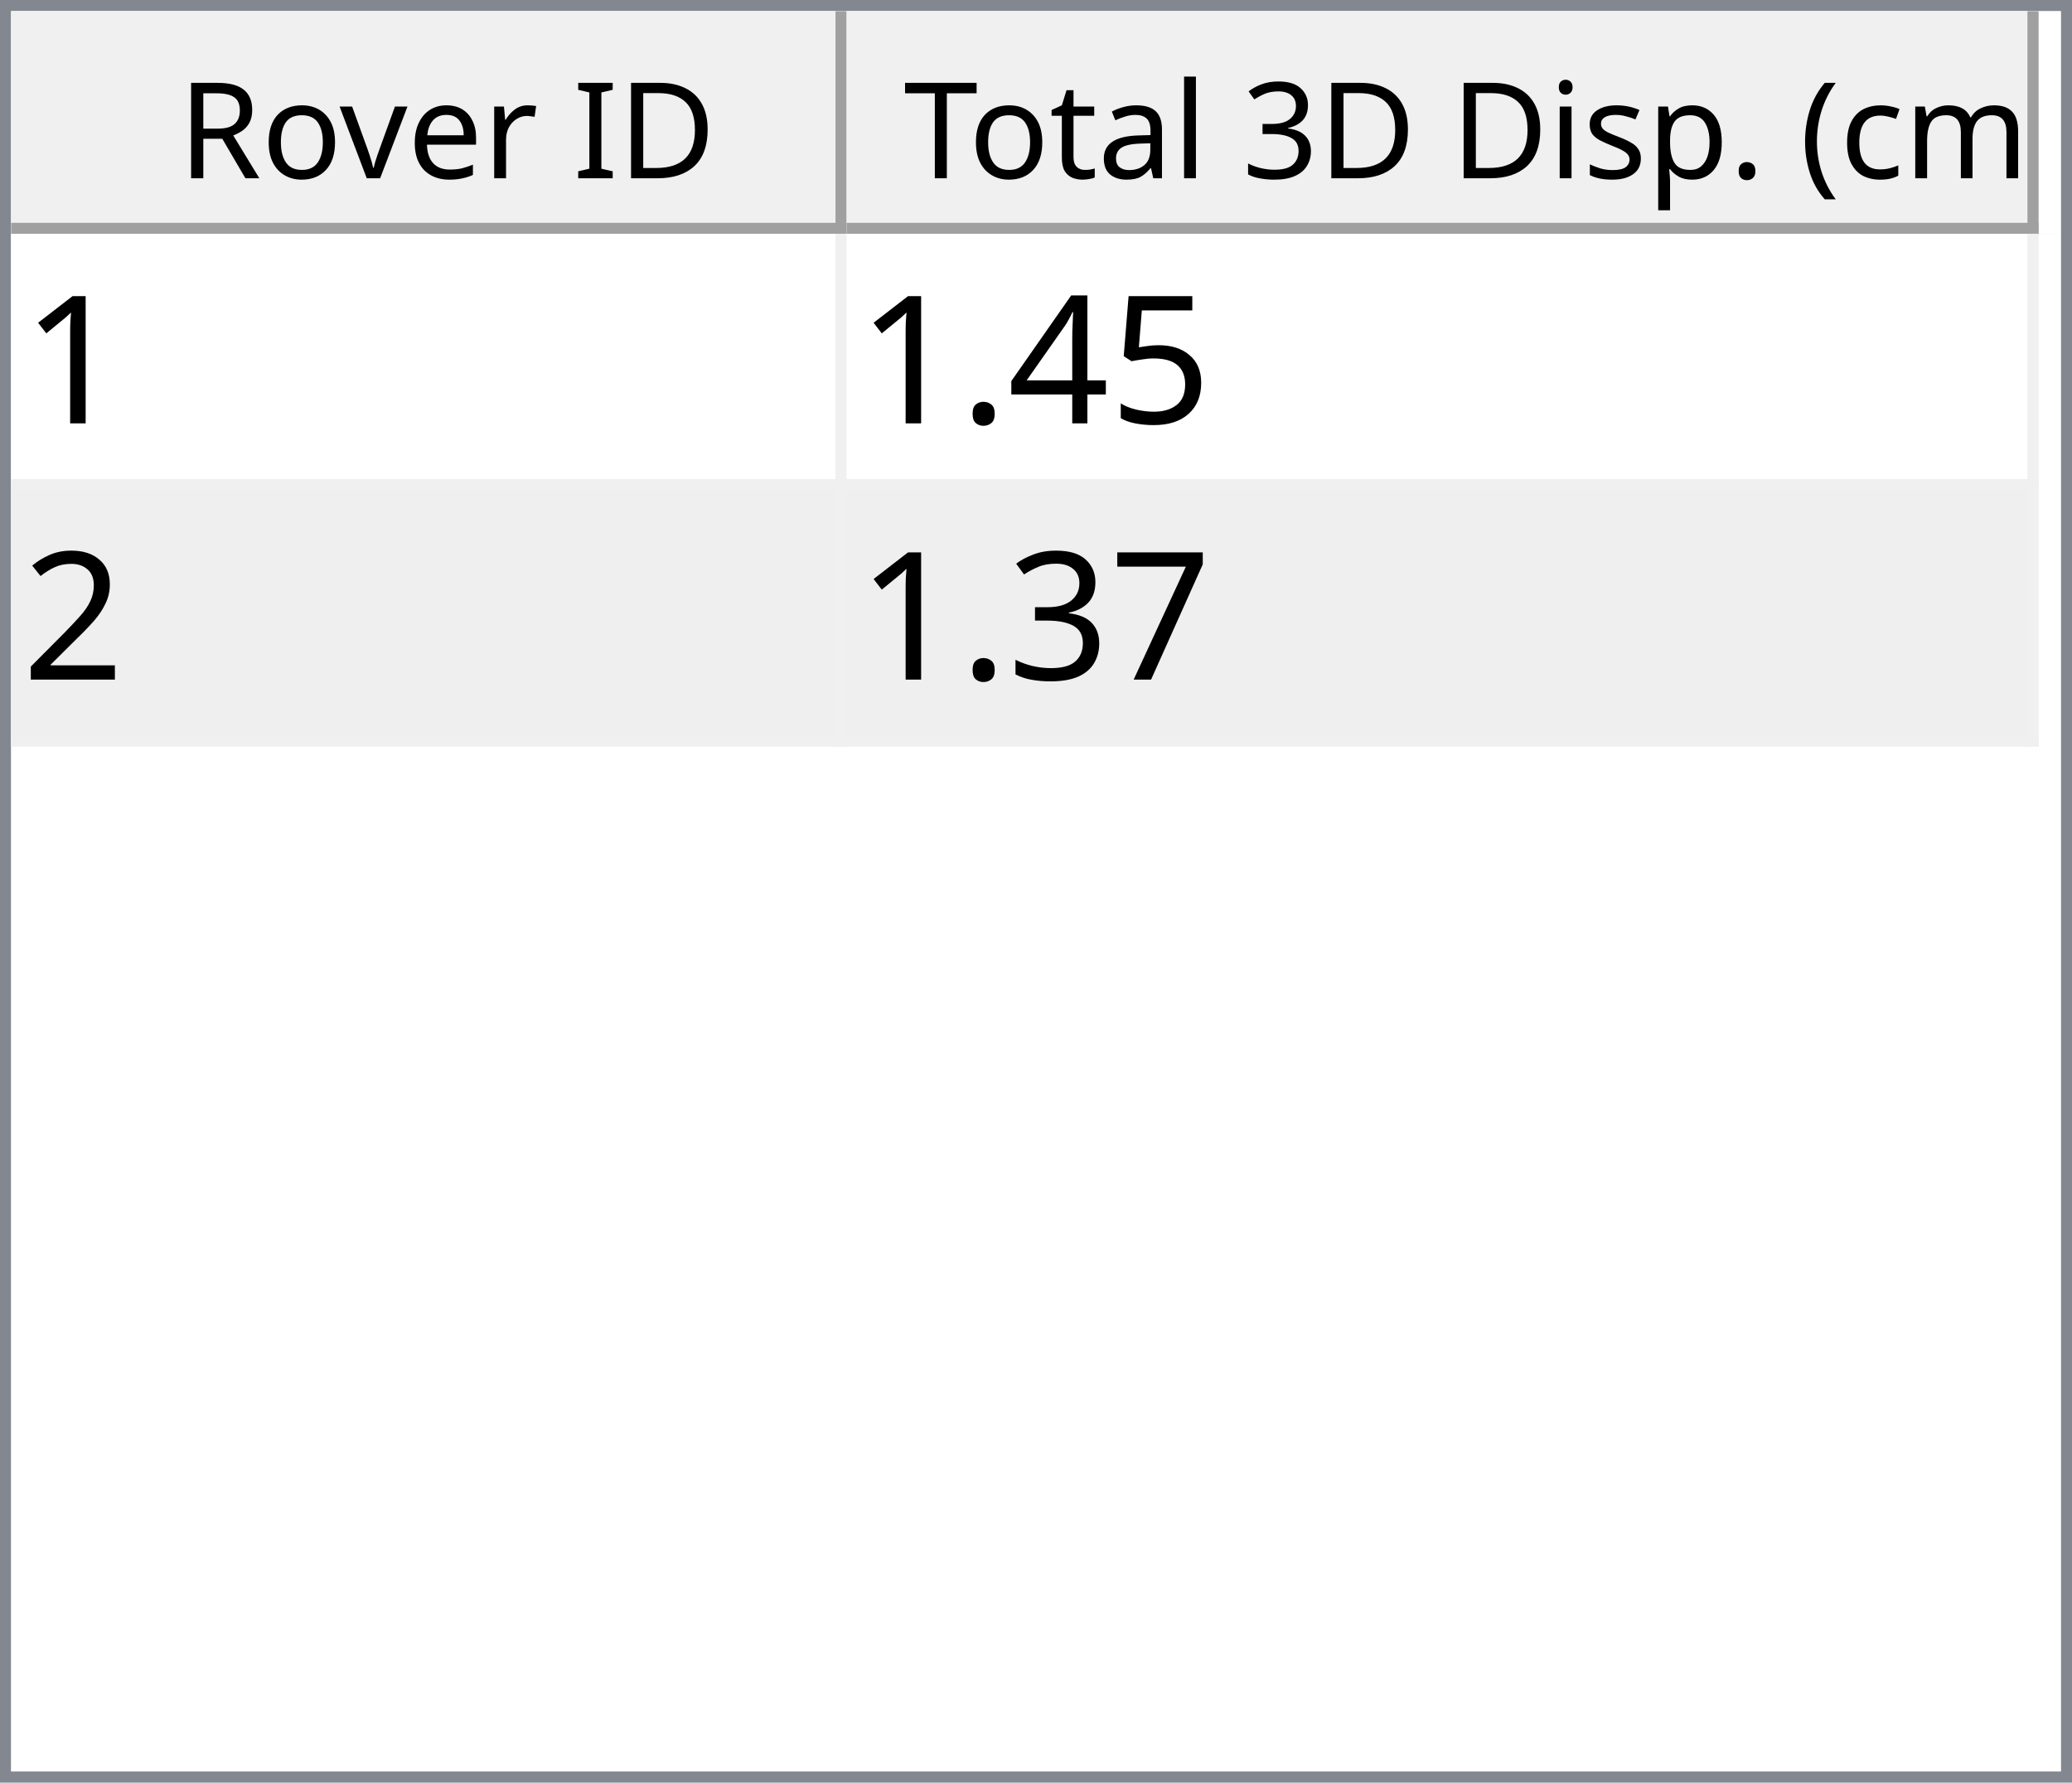
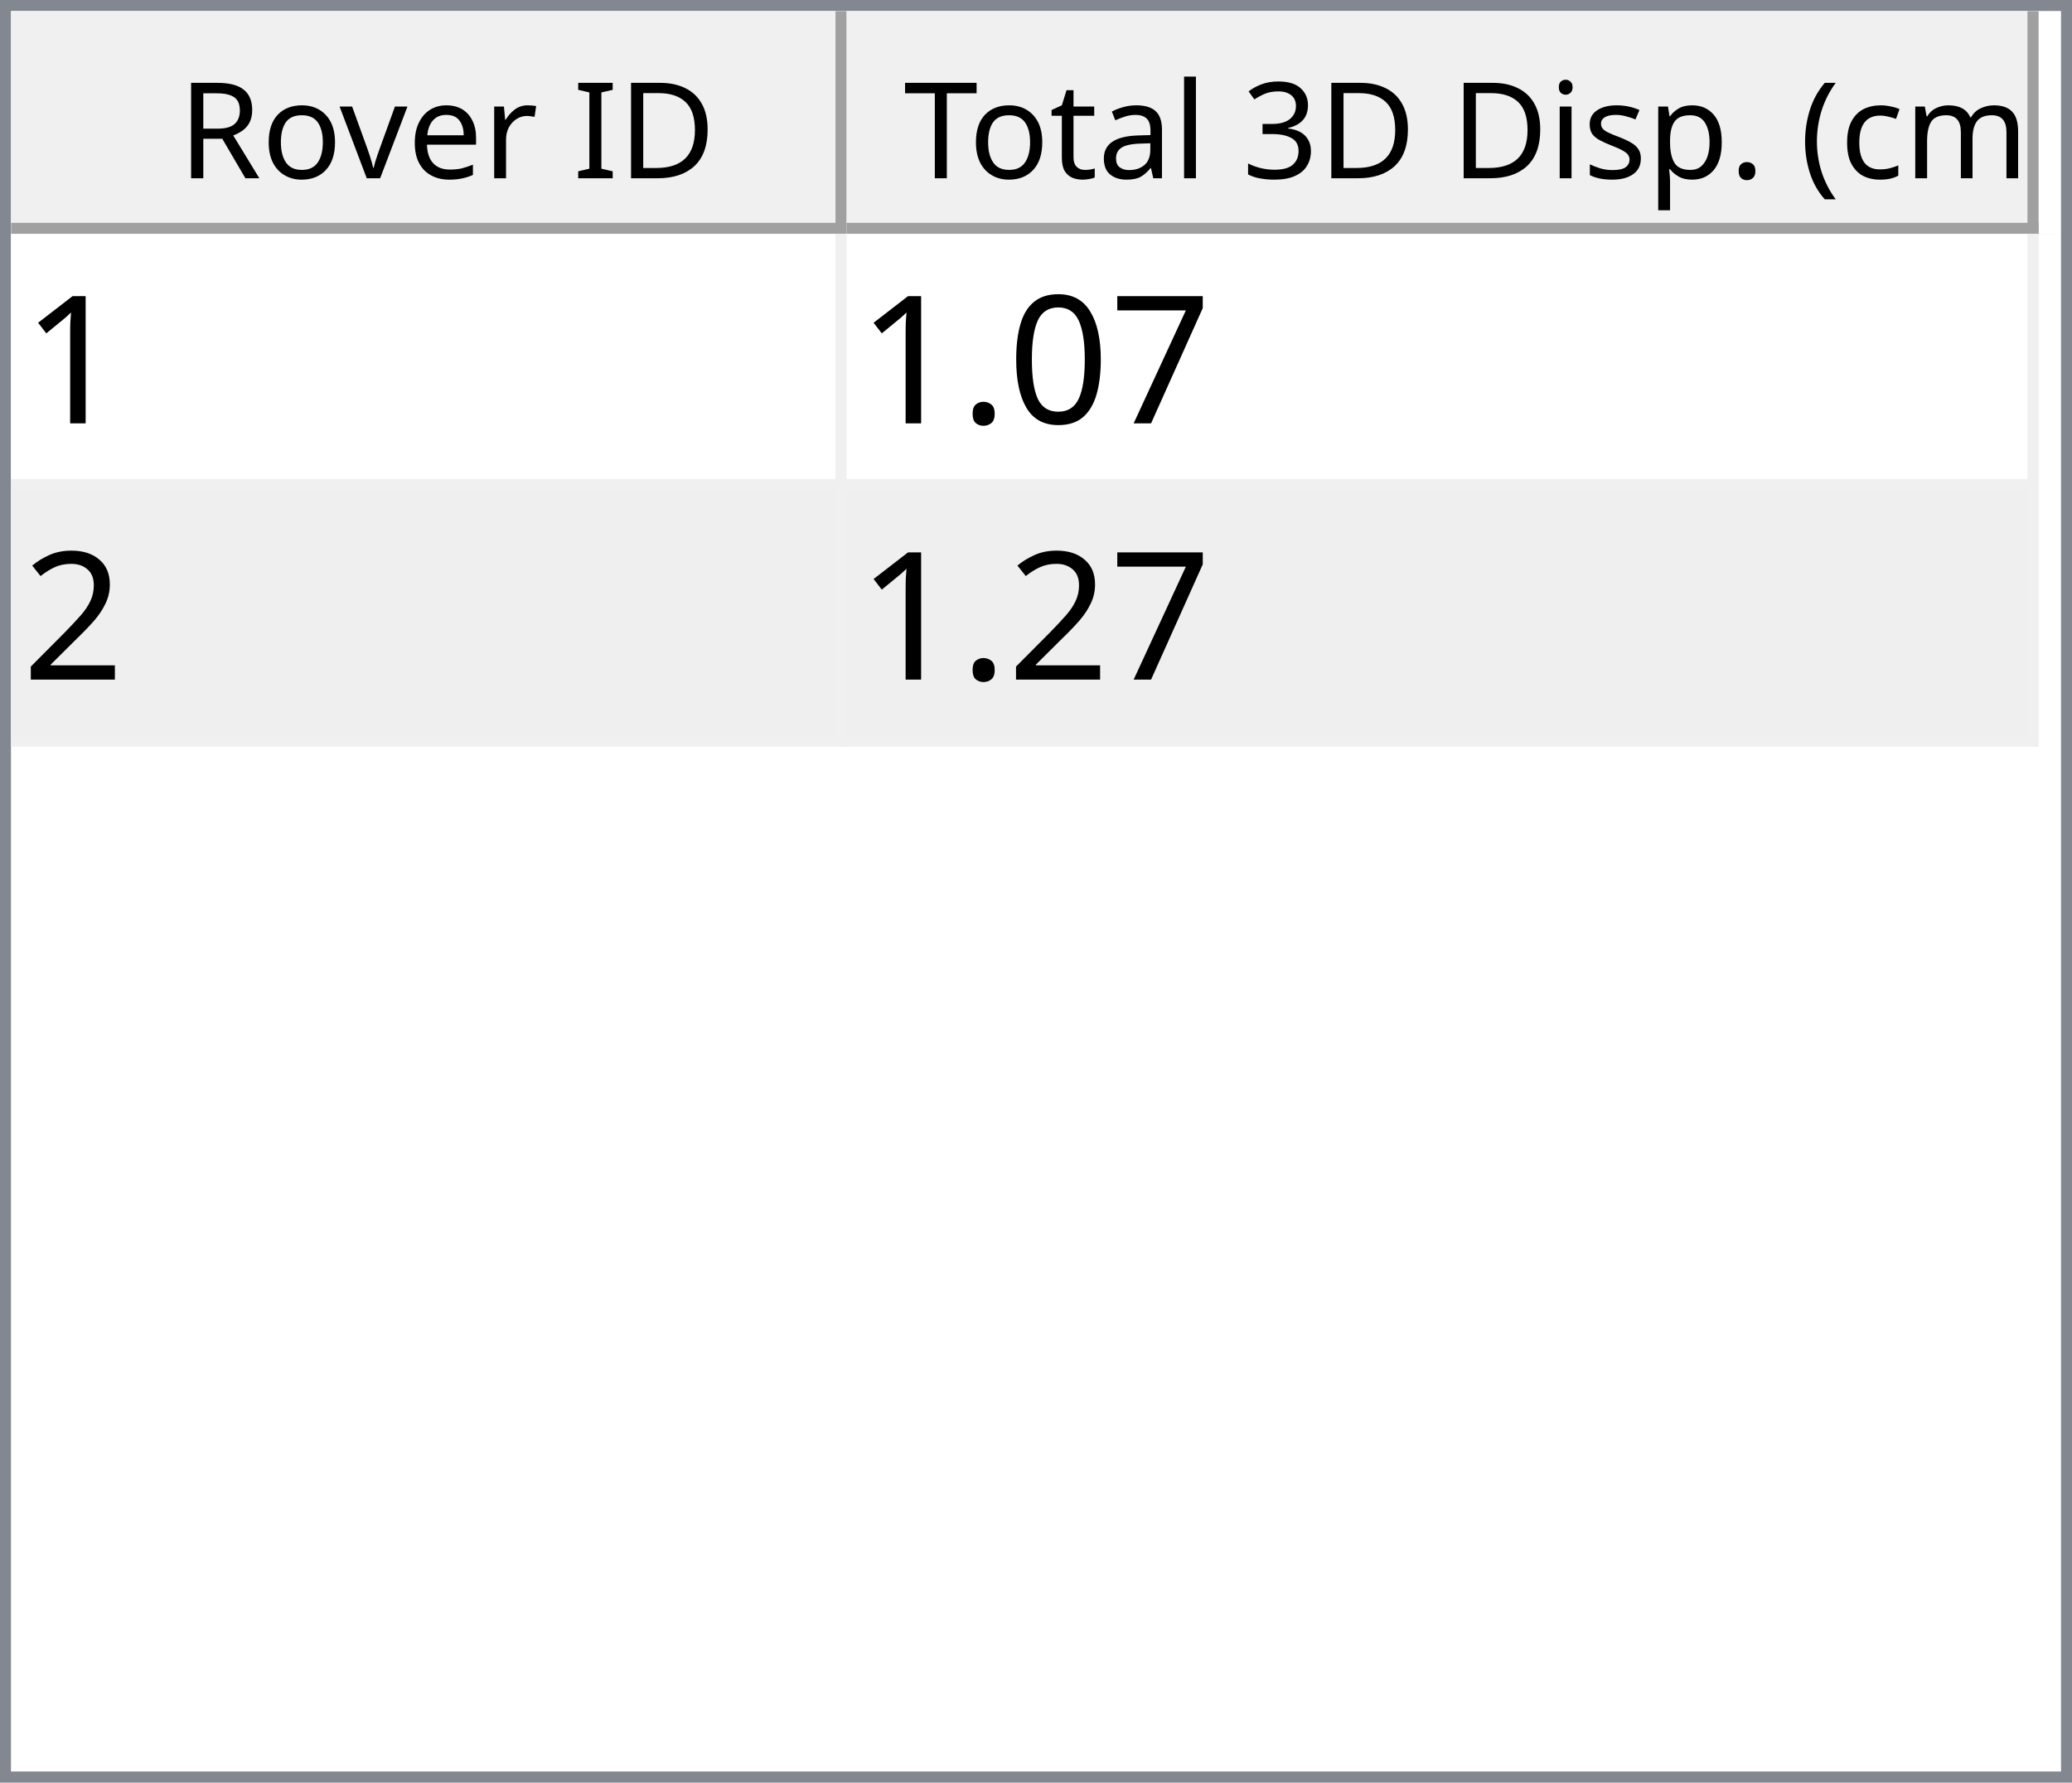
<svg xmlns="http://www.w3.org/2000/svg" style="fill-opacity:1; color-rendering:auto; color-interpolation:auto; text-rendering:auto; stroke:black; stroke-linecap:square; stroke-miterlimit:10; shape-rendering:auto; stroke-opacity:1; fill:black; stroke-dasharray:none; font-weight:normal; stroke-width:1; font-family:'Dialog'; font-style:normal; stroke-linejoin:miter; font-size:12px; stroke-dashoffset:0; image-rendering:auto;" width="186" height="160">
  <defs id="genericDefs" />
  <g>
    <defs id="defs1">
      <clipPath clipPathUnits="userSpaceOnUse" id="clipPath1">
        <path d="M0 0 L186 0 L186 160 L0 160 L0 0 Z" />
      </clipPath>
      <clipPath clipPathUnits="userSpaceOnUse" id="clipPath2">
        <path d="M0 0 L0 160 L186 160 L186 0 Z" />
      </clipPath>
      <clipPath clipPathUnits="userSpaceOnUse" id="clipPath3">
        <path d="M0 0 L0 20 L184 20 L184 0 Z" />
      </clipPath>
      <clipPath clipPathUnits="userSpaceOnUse" id="clipPath4">
        <path d="M0 0 L0 20 L75 20 L75 0 Z" />
      </clipPath>
      <clipPath clipPathUnits="userSpaceOnUse" id="clipPath5">
        <path d="M1 1 L1 19 L74 19 L74 1 Z" />
      </clipPath>
      <clipPath clipPathUnits="userSpaceOnUse" id="clipPath6">
        <path d="M0 0 L0 18 L73 18 L73 0 Z" />
      </clipPath>
      <clipPath clipPathUnits="userSpaceOnUse" id="clipPath7">
        <path d="M-0.5 -0.5 L-0.5 19.5 L74.5 19.5 L74.5 -0.5 Z" />
      </clipPath>
      <clipPath clipPathUnits="userSpaceOnUse" id="clipPath8">
        <path d="M0 0 L0 20 L107 20 L107 0 Z" />
      </clipPath>
      <clipPath clipPathUnits="userSpaceOnUse" id="clipPath9">
        <path d="M1 1 L1 19 L106 19 L106 1 Z" />
      </clipPath>
      <clipPath clipPathUnits="userSpaceOnUse" id="clipPath10">
        <path d="M0 0 L0 18 L105 18 L105 0 Z" />
      </clipPath>
      <clipPath clipPathUnits="userSpaceOnUse" id="clipPath11">
        <path d="M-0.5 -0.5 L-0.5 19.5 L106.5 19.5 L106.5 -0.5 Z" />
      </clipPath>
      <clipPath clipPathUnits="userSpaceOnUse" id="clipPath12">
        <path d="M0 0 L0 138 L184 138 L184 0 Z" />
      </clipPath>
      <clipPath clipPathUnits="userSpaceOnUse" id="clipPath13">
        <path d="M0 0 L0 46 L182 46 L182 0 Z" />
      </clipPath>
      <clipPath clipPathUnits="userSpaceOnUse" id="clipPath14">
        <path d="M-0.5 -0.5 L-0.5 45.5 L181.5 45.5 L181.5 -0.5 Z" />
      </clipPath>
      <clipPath clipPathUnits="userSpaceOnUse" id="clipPath15">
        <path d="M0 0 L0 22 L74 22 L74 0 Z" />
      </clipPath>
      <clipPath clipPathUnits="userSpaceOnUse" id="clipPath16">
        <path d="M0 0 L0 22 L106 22 L106 0 Z" />
      </clipPath>
      <font horiz-adv-x="64.551" id="font1">
        <font-face ascent="107.91" descent="25.098" units-per-em="100" style="font-style:normal; font-family:Segoe UI; font-weight:normal;" />
        <missing-glyph horiz-adv-x="64.551" d="M8.109 0 L8.109 68.266 L56.453 68.266 L56.453 0 L8.109 0 ZM15.328 7.234 L49.219 7.234 L49.219 61.031 L15.328 61.031 L15.328 7.234 Z" />
        <glyph unicode="D" horiz-adv-x="70.117" d="M9.188 0 L9.188 70.016 L28.516 70.016 Q65.531 70.016 65.531 35.891 Q65.531 19.672 55.25 9.836 Q44.969 0 27.734 0 L9.188 0 ZM17.391 62.594 L17.391 7.422 L27.828 7.422 Q41.609 7.422 49.273 14.797 Q56.938 22.172 56.938 35.688 Q56.938 62.594 28.328 62.594 L17.391 62.594 Z" />
        <glyph unicode="I" horiz-adv-x="26.611" d="M17.391 0 L9.188 0 L9.188 70.016 L17.391 70.016 L17.391 0 Z" />
        <glyph unicode=" " horiz-adv-x="27.393" d="" />
        <glyph unicode="r" horiz-adv-x="34.766" d="M34.188 41.891 Q32.078 43.5 28.125 43.5 Q23 43.5 19.555 38.672 Q16.109 33.844 16.109 25.484 L16.109 0 L8.109 0 L8.109 50 L16.109 50 L16.109 39.703 L16.312 39.703 Q18.016 44.969 21.531 47.922 Q25.047 50.875 29.391 50.875 Q32.516 50.875 34.188 50.203 L34.188 41.891 Z" />
        <glyph unicode="e" horiz-adv-x="52.295" d="M48.297 23 L12.984 23 Q13.188 14.656 17.484 10.109 Q21.781 5.562 29.297 5.562 Q37.75 5.562 44.828 11.141 L44.828 3.609 Q38.234 -1.172 27.391 -1.172 Q16.797 -1.172 10.742 5.641 Q4.688 12.453 4.688 24.812 Q4.688 36.469 11.305 43.82 Q17.922 51.172 27.734 51.172 Q37.547 51.172 42.922 44.828 Q48.297 38.484 48.297 27.203 L48.297 23 ZM40.094 29.781 Q40.047 36.719 36.75 40.578 Q33.453 44.438 27.594 44.438 Q21.922 44.438 17.969 40.383 Q14.016 36.328 13.094 29.781 L40.094 29.781 Z" />
        <glyph unicode="v" horiz-adv-x="47.9" d="M47.406 50 L27.484 0 L19.625 0 L0.688 50 L9.469 50 L22.172 13.672 Q23.578 9.672 23.922 6.688 L24.125 6.688 Q24.609 10.453 25.688 13.484 L38.969 50 L47.406 50 Z" />
        <glyph unicode="o" horiz-adv-x="58.594" d="M29 -1.172 Q17.922 -1.172 11.305 5.836 Q4.688 12.844 4.688 24.422 Q4.688 37.016 11.57 44.094 Q18.453 51.172 30.172 51.172 Q41.359 51.172 47.633 44.289 Q53.906 37.406 53.906 25.203 Q53.906 13.234 47.141 6.031 Q40.375 -1.172 29 -1.172 ZM29.594 44.438 Q21.875 44.438 17.383 39.188 Q12.891 33.938 12.891 24.703 Q12.891 15.828 17.43 10.695 Q21.969 5.562 29.594 5.562 Q37.359 5.562 41.531 10.594 Q45.703 15.625 45.703 24.906 Q45.703 34.281 41.531 39.359 Q37.359 44.438 29.594 44.438 Z" />
        <glyph unicode="R" horiz-adv-x="59.814" d="M59.375 0 L49.609 0 L37.891 19.625 Q36.281 22.359 34.766 24.289 Q33.25 26.219 31.664 27.438 Q30.078 28.656 28.25 29.219 Q26.422 29.781 24.125 29.781 L17.391 29.781 L17.391 0 L9.188 0 L9.188 70.016 L30.078 70.016 Q34.672 70.016 38.555 68.867 Q42.438 67.719 45.289 65.375 Q48.141 63.031 49.758 59.547 Q51.375 56.062 51.375 51.375 Q51.375 47.703 50.273 44.656 Q49.172 41.609 47.148 39.211 Q45.125 36.812 42.266 35.133 Q39.406 33.453 35.844 32.516 L35.844 32.328 Q37.594 31.547 38.891 30.547 Q40.188 29.547 41.359 28.18 Q42.531 26.812 43.68 25.078 Q44.828 23.344 46.234 21.047 L59.375 0 ZM17.391 62.594 L17.391 37.203 L28.516 37.203 Q31.594 37.203 34.203 38.133 Q36.812 39.062 38.719 40.797 Q40.625 42.531 41.703 45.047 Q42.781 47.562 42.781 50.688 Q42.781 56.297 39.141 59.445 Q35.5 62.594 28.609 62.594 L17.391 62.594 Z" />
        <glyph unicode=")" horiz-adv-x="30.176" d="M8.297 -15.922 L1.172 -15.922 Q16.406 2.344 16.406 26.812 Q16.406 51.469 1.078 70.016 L8.297 70.016 Q23.531 52.156 23.531 26.703 Q23.531 1.375 8.297 -15.922 Z" />
        <glyph unicode="m" horiz-adv-x="86.133" d="M79.109 0 L71.094 0 L71.094 28.719 Q71.094 37.016 68.531 40.727 Q65.969 44.438 59.906 44.438 Q54.781 44.438 51.195 39.75 Q47.609 35.062 47.609 28.516 L47.609 0 L39.594 0 L39.594 29.688 Q39.594 44.438 28.219 44.438 Q22.953 44.438 19.531 40.016 Q16.109 35.594 16.109 28.516 L16.109 0 L8.109 0 L8.109 50 L16.109 50 L16.109 42.094 L16.312 42.094 Q21.625 51.172 31.844 51.172 Q36.969 51.172 40.773 48.312 Q44.578 45.453 46 40.828 Q51.562 51.172 62.594 51.172 Q79.109 51.172 79.109 30.812 L79.109 0 Z" />
        <glyph unicode="c" horiz-adv-x="46.191" d="M42.188 2.297 Q36.422 -1.172 28.516 -1.172 Q17.828 -1.172 11.258 5.789 Q4.688 12.75 4.688 23.828 Q4.688 36.188 11.766 43.68 Q18.844 51.172 30.672 51.172 Q37.25 51.172 42.281 48.734 L42.281 40.531 Q36.719 44.438 30.375 44.438 Q22.703 44.438 17.797 38.945 Q12.891 33.453 12.891 24.516 Q12.891 15.719 17.508 10.641 Q22.125 5.562 29.891 5.562 Q36.422 5.562 42.188 9.906 L42.188 2.297 Z" />
        <glyph unicode="(" horiz-adv-x="30.176" d="M29.109 -15.922 L21.969 -15.922 Q6.844 1.375 6.844 26.703 Q6.844 52.156 21.969 70.016 L29.203 70.016 Q13.875 51.469 13.875 26.812 Q13.875 2.344 29.109 -15.922 Z" />
        <glyph unicode="." horiz-adv-x="21.68" d="M10.891 -1.078 Q8.641 -1.078 7.055 0.539 Q5.469 2.156 5.469 4.391 Q5.469 6.641 7.055 8.273 Q8.641 9.906 10.891 9.906 Q13.188 9.906 14.797 8.273 Q16.406 6.641 16.406 4.391 Q16.406 2.156 14.797 0.539 Q13.188 -1.078 10.891 -1.078 Z" />
        <glyph unicode="p" horiz-adv-x="58.789" d="M16.312 7.234 L16.109 7.234 L16.109 -23 L8.109 -23 L8.109 50 L16.109 50 L16.109 41.219 L16.312 41.219 Q22.219 51.172 33.594 51.172 Q43.266 51.172 48.688 44.461 Q54.109 37.75 54.109 26.469 Q54.109 13.922 48 6.375 Q41.891 -1.172 31.297 -1.172 Q21.578 -1.172 16.312 7.234 ZM16.109 27.391 L16.109 20.406 Q16.109 14.203 20.141 9.883 Q24.172 5.562 30.375 5.562 Q37.641 5.562 41.773 11.133 Q45.906 16.703 45.906 26.609 Q45.906 34.969 42.047 39.703 Q38.188 44.438 31.594 44.438 Q24.609 44.438 20.359 39.578 Q16.109 34.719 16.109 27.391 Z" />
        <glyph unicode="s" horiz-adv-x="42.432" d="M5.078 1.812 L5.078 10.406 Q11.625 5.562 19.484 5.562 Q30.031 5.562 30.031 12.594 Q30.031 14.594 29.125 15.992 Q28.219 17.391 26.68 18.461 Q25.141 19.531 23.07 20.383 Q21 21.234 18.609 22.172 Q15.281 23.484 12.766 24.828 Q10.25 26.172 8.57 27.859 Q6.891 29.547 6.031 31.695 Q5.172 33.844 5.172 36.719 Q5.172 40.234 6.789 42.945 Q8.406 45.656 11.086 47.484 Q13.766 49.312 17.211 50.242 Q20.656 51.172 24.312 51.172 Q30.812 51.172 35.938 48.922 L35.938 40.828 Q30.422 44.438 23.25 44.438 Q21 44.438 19.195 43.922 Q17.391 43.406 16.094 42.477 Q14.797 41.547 14.086 40.258 Q13.375 38.969 13.375 37.406 Q13.375 35.453 14.086 34.133 Q14.797 32.812 16.164 31.789 Q17.531 30.766 19.484 29.938 Q21.438 29.109 23.922 28.125 Q27.25 26.859 29.883 25.516 Q32.516 24.172 34.375 22.484 Q36.234 20.797 37.234 18.602 Q38.234 16.406 38.234 13.375 Q38.234 9.672 36.602 6.938 Q34.969 4.203 32.234 2.398 Q29.5 0.594 25.93 -0.289 Q22.359 -1.172 18.453 -1.172 Q10.75 -1.172 5.078 1.812 Z" />
        <glyph unicode="i" horiz-adv-x="24.219" d="M12.203 62.703 Q10.062 62.703 8.547 64.164 Q7.031 65.625 7.031 67.875 Q7.031 70.125 8.547 71.609 Q10.062 73.094 12.203 73.094 Q14.406 73.094 15.945 71.609 Q17.484 70.125 17.484 67.875 Q17.484 65.719 15.945 64.211 Q14.406 62.703 12.203 62.703 ZM16.109 0 L8.109 0 L8.109 50 L16.109 50 L16.109 0 Z" />
        <glyph unicode="3" horiz-adv-x="53.906" d="M46.531 19.828 Q46.531 15.094 44.75 11.211 Q42.969 7.328 39.719 4.57 Q36.469 1.812 31.93 0.297 Q27.391 -1.219 21.922 -1.219 Q11.922 -1.219 6 2.594 L6 11.188 Q13.094 5.609 22.219 5.609 Q25.875 5.609 28.828 6.539 Q31.781 7.469 33.906 9.227 Q36.031 10.984 37.18 13.477 Q38.328 15.969 38.328 19.094 Q38.328 32.812 18.797 32.812 L12.984 32.812 L12.984 39.594 L18.5 39.594 Q35.797 39.594 35.797 52.484 Q35.797 64.406 22.609 64.406 Q15.188 64.406 8.688 59.422 L8.688 67.188 Q15.375 71.188 24.609 71.188 Q29 71.188 32.57 69.969 Q36.141 68.75 38.68 66.555 Q41.219 64.359 42.609 61.281 Q44 58.203 44 54.5 Q44 40.672 30.031 36.719 L30.031 36.531 Q33.594 36.141 36.625 34.797 Q39.656 33.453 41.852 31.305 Q44.047 29.156 45.289 26.25 Q46.531 23.344 46.531 19.828 Z" />
        <glyph unicode="l" horiz-adv-x="24.219" d="M16.109 0 L8.109 0 L8.109 74.031 L16.109 74.031 L16.109 0 Z" />
        <glyph unicode="a" horiz-adv-x="50.879" d="M43.891 0 L35.891 0 L35.891 7.812 L35.688 7.812 Q30.469 -1.172 20.312 -1.172 Q12.844 -1.172 8.617 2.781 Q4.391 6.734 4.391 13.281 Q4.391 27.297 20.906 29.594 L35.891 31.688 Q35.891 44.438 25.594 44.438 Q16.547 44.438 9.281 38.281 L9.281 46.484 Q16.656 51.172 26.266 51.172 Q43.891 51.172 43.891 32.516 L43.891 0 ZM35.891 25.297 L23.828 23.641 Q18.266 22.859 15.43 20.875 Q12.594 18.891 12.594 13.875 Q12.594 10.203 15.211 7.883 Q17.828 5.562 22.172 5.562 Q28.125 5.562 32.008 9.742 Q35.891 13.922 35.891 20.312 L35.891 25.297 Z" />
        <glyph unicode="t" horiz-adv-x="33.887" d="M31.297 0.484 Q28.469 -1.078 23.828 -1.078 Q10.688 -1.078 10.688 13.578 L10.688 43.172 L2.094 43.172 L2.094 50 L10.688 50 L10.688 62.203 L18.703 64.797 L18.703 50 L31.297 50 L31.297 43.172 L18.703 43.172 L18.703 14.984 Q18.703 9.969 20.414 7.82 Q22.125 5.672 26.078 5.672 Q29.109 5.672 31.297 7.328 L31.297 0.484 Z" />
        <glyph unicode="T" horiz-adv-x="52.393" d="M50.594 62.594 L30.375 62.594 L30.375 0 L22.172 0 L22.172 62.594 L2 62.594 L2 70.016 L50.594 70.016 L50.594 62.594 Z" />
      </font>
      <font horiz-adv-x="75.0" id="font2">
        <font-face ascent="100.537" descent="21.973" units-per-em="100" style="font-style:normal; font-family:sans-serif; font-weight:normal;" />
        <missing-glyph horiz-adv-x="75.0" d="M12.5 0 L12.5 62.5 L62.5 62.5 L62.5 0 L12.5 0 ZM14.062 1.562 L60.938 1.562 L60.938 60.938 L14.062 60.938 L14.062 1.562 Z" />
        <glyph unicode="1" horiz-adv-x="55.615" d="M37.25 0 L28.469 0 L28.469 56 Q25.297 52.984 20.141 49.953 Q14.984 46.922 10.891 45.406 L10.891 53.906 Q18.266 57.375 23.781 62.305 Q29.297 67.234 31.594 71.875 L37.25 71.875 L37.25 0 Z" />
-         <glyph unicode="5" horiz-adv-x="55.615" d="M4.156 18.75 L13.375 19.531 Q14.406 12.797 18.141 9.398 Q21.875 6 27.156 6 Q33.5 6 37.891 10.789 Q42.281 15.578 42.281 23.484 Q42.281 31 38.062 35.352 Q33.844 39.703 27 39.703 Q22.75 39.703 19.336 37.773 Q15.922 35.844 13.969 32.766 L5.719 33.844 L12.641 70.609 L48.25 70.609 L48.25 62.203 L19.672 62.203 L15.828 42.969 Q22.266 47.469 29.344 47.469 Q38.719 47.469 45.164 40.969 Q51.609 34.469 51.609 24.266 Q51.609 14.547 45.953 7.469 Q39.062 -1.219 27.156 -1.219 Q17.391 -1.219 11.211 4.25 Q5.031 9.719 4.156 18.75 Z" />
-         <glyph unicode="4" horiz-adv-x="55.615" d="M32.328 0 L32.328 17.141 L1.266 17.141 L1.266 25.203 L33.938 71.578 L41.109 71.578 L41.109 25.203 L50.781 25.203 L50.781 17.141 L41.109 17.141 L41.109 0 L32.328 0 ZM32.328 25.203 L32.328 57.469 L9.906 25.203 L32.328 25.203 Z" />
+         <glyph unicode="7" horiz-adv-x="55.615" d="M4.734 62.203 L4.734 70.656 L51.078 70.656 L51.078 63.812 Q44.234 56.547 37.523 44.484 Q30.812 32.422 27.156 19.672 Q24.516 10.688 23.781 0 L14.75 0 Q14.891 8.453 18.062 20.414 Q21.234 32.375 27.172 43.484 Q33.109 54.594 39.797 62.203 L4.734 62.203 Z" />
+         <glyph unicode="0" horiz-adv-x="55.615" d="M4.156 35.297 Q4.156 48 6.766 55.742 Q9.375 63.484 14.523 67.68 Q19.672 71.875 27.484 71.875 Q33.25 71.875 37.594 69.555 Q41.938 67.234 44.773 62.867 Q47.609 58.5 49.219 52.227 Q50.828 45.953 50.828 35.297 Q50.828 22.703 48.242 14.969 Q45.656 7.234 40.508 3.008 Q35.359 -1.219 27.484 -1.219 Q17.141 -1.219 11.234 6.203 Q4.156 15.141 4.156 35.297 ZM13.188 35.297 Q13.188 17.672 17.312 11.836 Q21.438 6 27.484 6 Q33.547 6 37.672 11.859 Q41.797 17.719 41.797 35.297 Q41.797 52.984 37.672 58.789 Q33.547 64.594 27.391 64.594 Q21.344 64.594 17.719 59.469 Q13.188 52.938 13.188 35.297 Z" />
        <glyph unicode="." horiz-adv-x="27.783" d="M9.078 0 L9.078 10.016 L19.094 10.016 L19.094 0 L9.078 0 Z" />
        <glyph unicode="2" horiz-adv-x="55.615" d="M50.344 8.453 L50.344 0 L3.031 0 Q2.938 3.172 4.047 6.109 Q5.859 10.938 9.836 15.625 Q13.812 20.312 21.344 26.469 Q33.016 36.031 37.117 41.625 Q41.219 47.219 41.219 52.203 Q41.219 57.422 37.477 61.008 Q33.734 64.594 27.734 64.594 Q21.391 64.594 17.578 60.789 Q13.766 56.984 13.719 50.25 L4.688 51.172 Q5.609 61.281 11.664 66.578 Q17.719 71.875 27.938 71.875 Q38.234 71.875 44.242 66.164 Q50.25 60.453 50.25 52 Q50.25 47.703 48.492 43.555 Q46.734 39.406 42.656 34.812 Q38.578 30.219 29.109 22.219 Q21.188 15.578 18.945 13.211 Q16.703 10.844 15.234 8.453 L50.344 8.453 Z" />
-         <glyph unicode="7" horiz-adv-x="55.615" d="M4.734 62.203 L4.734 70.656 L51.078 70.656 L51.078 63.812 Q44.234 56.547 37.523 44.484 Q30.812 32.422 27.156 19.672 Q24.516 10.688 23.781 0 L14.75 0 Q14.891 8.453 18.062 20.414 Q21.234 32.375 27.172 43.484 Q33.109 54.594 39.797 62.203 L4.734 62.203 Z" />
-         <glyph unicode="3" horiz-adv-x="55.615" d="M4.203 18.891 L12.984 20.062 Q14.5 12.594 18.141 9.297 Q21.781 6 27 6 Q33.203 6 37.477 10.297 Q41.75 14.594 41.75 20.953 Q41.75 27 37.797 30.93 Q33.844 34.859 27.734 34.859 Q25.25 34.859 21.531 33.891 L22.516 41.609 Q23.391 41.5 23.922 41.5 Q29.547 41.5 34.039 44.43 Q38.531 47.359 38.531 53.469 Q38.531 58.297 35.258 61.477 Q31.984 64.656 26.812 64.656 Q21.688 64.656 18.266 61.43 Q14.844 58.203 13.875 51.766 L5.078 53.328 Q6.688 62.156 12.398 67.016 Q18.109 71.875 26.609 71.875 Q32.469 71.875 37.398 69.359 Q42.328 66.844 44.945 62.5 Q47.562 58.156 47.562 53.266 Q47.562 48.641 45.07 44.828 Q42.578 41.016 37.703 38.766 Q44.047 37.312 47.562 32.695 Q51.078 28.078 51.078 21.141 Q51.078 11.766 44.242 5.25 Q37.406 -1.266 26.953 -1.266 Q17.531 -1.266 11.305 4.352 Q5.078 9.969 4.203 18.891 Z" />
      </font>
    </defs>
    <g style="fill:white; stroke:white;">
      <rect x="0" y="0" width="186" style="clip-path:url(#clipPath1); stroke:none;" height="160" />
    </g>
    <g style="fill:white; text-rendering:optimizeSpeed; color-rendering:optimizeSpeed; image-rendering:optimizeSpeed; shape-rendering:crispEdges; stroke:white; color-interpolation:sRGB;">
      <rect x="0" width="186" height="160" y="0" style="stroke:none;" />
      <path style="stroke:none;" d="M0 160 L186 160 L186 0 L0 0 Z" />
    </g>
    <g style="fill:rgb(240,240,240); font-family:'Segoe UI'; stroke:rgb(240,240,240);">
      <rect x="0" y="0" width="186" style="clip-path:url(#clipPath2); stroke:none;" height="160" />
    </g>
    <g style="fill:rgb(130,135,144); font-family:'Segoe UI'; stroke:rgb(130,135,144);">
      <path d="M0 0 L186 0 L186 160 L0 160 L0 0 ZM1 1 L185 1 L185 159 L1 159 L1 1 Z" style="fill-rule:evenodd; clip-path:url(#clipPath2); stroke:none;" />
    </g>
    <g style="fill:white; font-family:'Segoe UI'; stroke:white;" transform="translate(1,1)">
      <rect x="0" y="0" width="184" style="clip-path:url(#clipPath3); stroke:none;" height="20" />
    </g>
    <g style="fill:rgb(240,240,240); font-family:'Segoe UI'; stroke:rgb(240,240,240);" transform="translate(1,1)">
      <rect x="0" y="0" width="75" style="clip-path:url(#clipPath4); stroke:none;" height="20" />
    </g>
    <g style="font-family:'Segoe UI';" transform="translate(2,2)">
      <text x="14" xml:space="preserve" y="14" style="clip-path:url(#clipPath6); stroke:none;">Rover ID</text>
    </g>
    <g style="fill:rgb(160,160,160); font-family:'Segoe UI'; stroke:rgb(160,160,160); stroke-linejoin:bevel;" transform="translate(1.5,1.5)">
      <line x1="74" x2="74" y1="0" style="fill:none; clip-path:url(#clipPath7);" y2="19" />
    </g>
    <g style="fill:rgb(160,160,160); font-family:'Segoe UI'; stroke:rgb(160,160,160); stroke-linejoin:bevel;" transform="matrix(1,0,0,1,1,1) translate(0.5,0.5)">
      <line x1="0" x2="74" y1="19" style="fill:none; clip-path:url(#clipPath7);" y2="19" />
    </g>
    <g style="fill:rgb(240,240,240); font-family:'Segoe UI'; stroke:rgb(240,240,240);" transform="translate(76,1)">
      <rect x="0" y="0" width="107" style="clip-path:url(#clipPath8); stroke:none;" height="20" />
    </g>
    <g style="font-family:'Segoe UI';" transform="translate(77,2)">
      <text x="1" xml:space="preserve" y="14" style="clip-path:url(#clipPath10); stroke:none;"> Total 3D Disp. (cm)</text>
    </g>
    <g style="fill:rgb(160,160,160); font-family:'Segoe UI'; stroke:rgb(160,160,160); stroke-linejoin:bevel;" transform="translate(76.5,1.5)">
      <line x1="106" x2="106" y1="0" style="fill:none; clip-path:url(#clipPath11);" y2="19" />
    </g>
    <g style="fill:rgb(160,160,160); font-family:'Segoe UI'; stroke:rgb(160,160,160); stroke-linejoin:bevel;" transform="matrix(1,0,0,1,76,1) translate(0.5,0.5)">
      <line x1="0" x2="106" y1="19" style="fill:none; clip-path:url(#clipPath11);" y2="19" />
    </g>
    <g style="fill:white; font-family:'Segoe UI'; stroke:white;" transform="translate(1,21)">
      <rect x="0" y="0" width="184" style="clip-path:url(#clipPath12); stroke:none;" height="138" />
    </g>
    <g style="fill:rgb(240,240,240); font-size:16px; font-family:sans-serif; stroke:rgb(240,240,240);" transform="translate(1,21)">
      <rect x="0" y="0" width="182" style="clip-path:url(#clipPath13); stroke:none;" height="46" />
      <line transform="translate(0.5,0.5)" x1="0" x2="181" y1="22" style="clip-path:url(#clipPath14); fill:none; stroke-linejoin:bevel;" y2="22" />
    </g>
    <g transform="matrix(1,0,0,1,1,21) translate(0.5,0.5)" style="fill:rgb(240,240,240); font-size:16px; font-family:sans-serif; stroke:rgb(240,240,240); stroke-linejoin:bevel;">
      <line x1="0" x2="181" y1="45" style="fill:none; clip-path:url(#clipPath14);" y2="45" />
    </g>
    <g transform="matrix(1,0,0,1,1,21) translate(0.5,0.5)" style="fill:rgb(240,240,240); font-size:16px; font-family:sans-serif; stroke:rgb(240,240,240); stroke-linejoin:bevel;">
      <line x1="74" x2="74" y1="0" style="fill:none; clip-path:url(#clipPath14);" y2="45" />
    </g>
    <g transform="matrix(1,0,0,1,1,21) translate(0.5,0.5)" style="fill:rgb(240,240,240); font-size:16px; font-family:sans-serif; stroke:rgb(240,240,240); stroke-linejoin:bevel;">
      <line x1="181" x2="181" y1="0" style="fill:none; clip-path:url(#clipPath14);" y2="45" />
    </g>
    <g style="fill:white; font-size:16px; font-family:sans-serif; stroke:white;" transform="matrix(1,0,0,1,1,21)">
      <rect x="0" y="0" width="74" style="clip-path:url(#clipPath15); stroke:none;" height="22" />
      <text x="1" y="17" style="fill:black; clip-path:url(#clipPath15); stroke:none;" xml:space="preserve">1</text>
    </g>
    <g style="fill:white; font-size:16px; font-family:sans-serif; stroke:white;" transform="matrix(1,0,0,1,1,21) translate(75,0)">
      <rect x="0" y="0" width="106" style="clip-path:url(#clipPath16); stroke:none;" height="22" />
-       <text x="1" y="17" style="fill:black; clip-path:url(#clipPath16); stroke:none;" xml:space="preserve">1.45</text>
+       <text x="1" y="17" style="fill:black; clip-path:url(#clipPath16); stroke:none;" xml:space="preserve">1.07</text>
    </g>
    <g style="fill:rgb(239,239,239); font-size:16px; font-family:sans-serif; stroke:rgb(239,239,239);" transform="matrix(1,0,0,1,1,21) translate(0,23)">
      <rect x="0" y="0" width="74" style="clip-path:url(#clipPath15); stroke:none;" height="22" />
      <text x="1" y="17" style="fill:black; clip-path:url(#clipPath15); stroke:none;" xml:space="preserve">2</text>
    </g>
    <g style="fill:rgb(239,239,239); font-size:16px; font-family:sans-serif; stroke:rgb(239,239,239);" transform="matrix(1,0,0,1,1,21) translate(75,23)">
      <rect x="0" y="0" width="106" style="clip-path:url(#clipPath16); stroke:none;" height="22" />
-       <text x="1" y="17" style="fill:black; clip-path:url(#clipPath16); stroke:none;" xml:space="preserve">1.37</text>
+       <text x="1" y="17" style="fill:black; clip-path:url(#clipPath16); stroke:none;" xml:space="preserve">1.27</text>
    </g>
  </g>
</svg>
